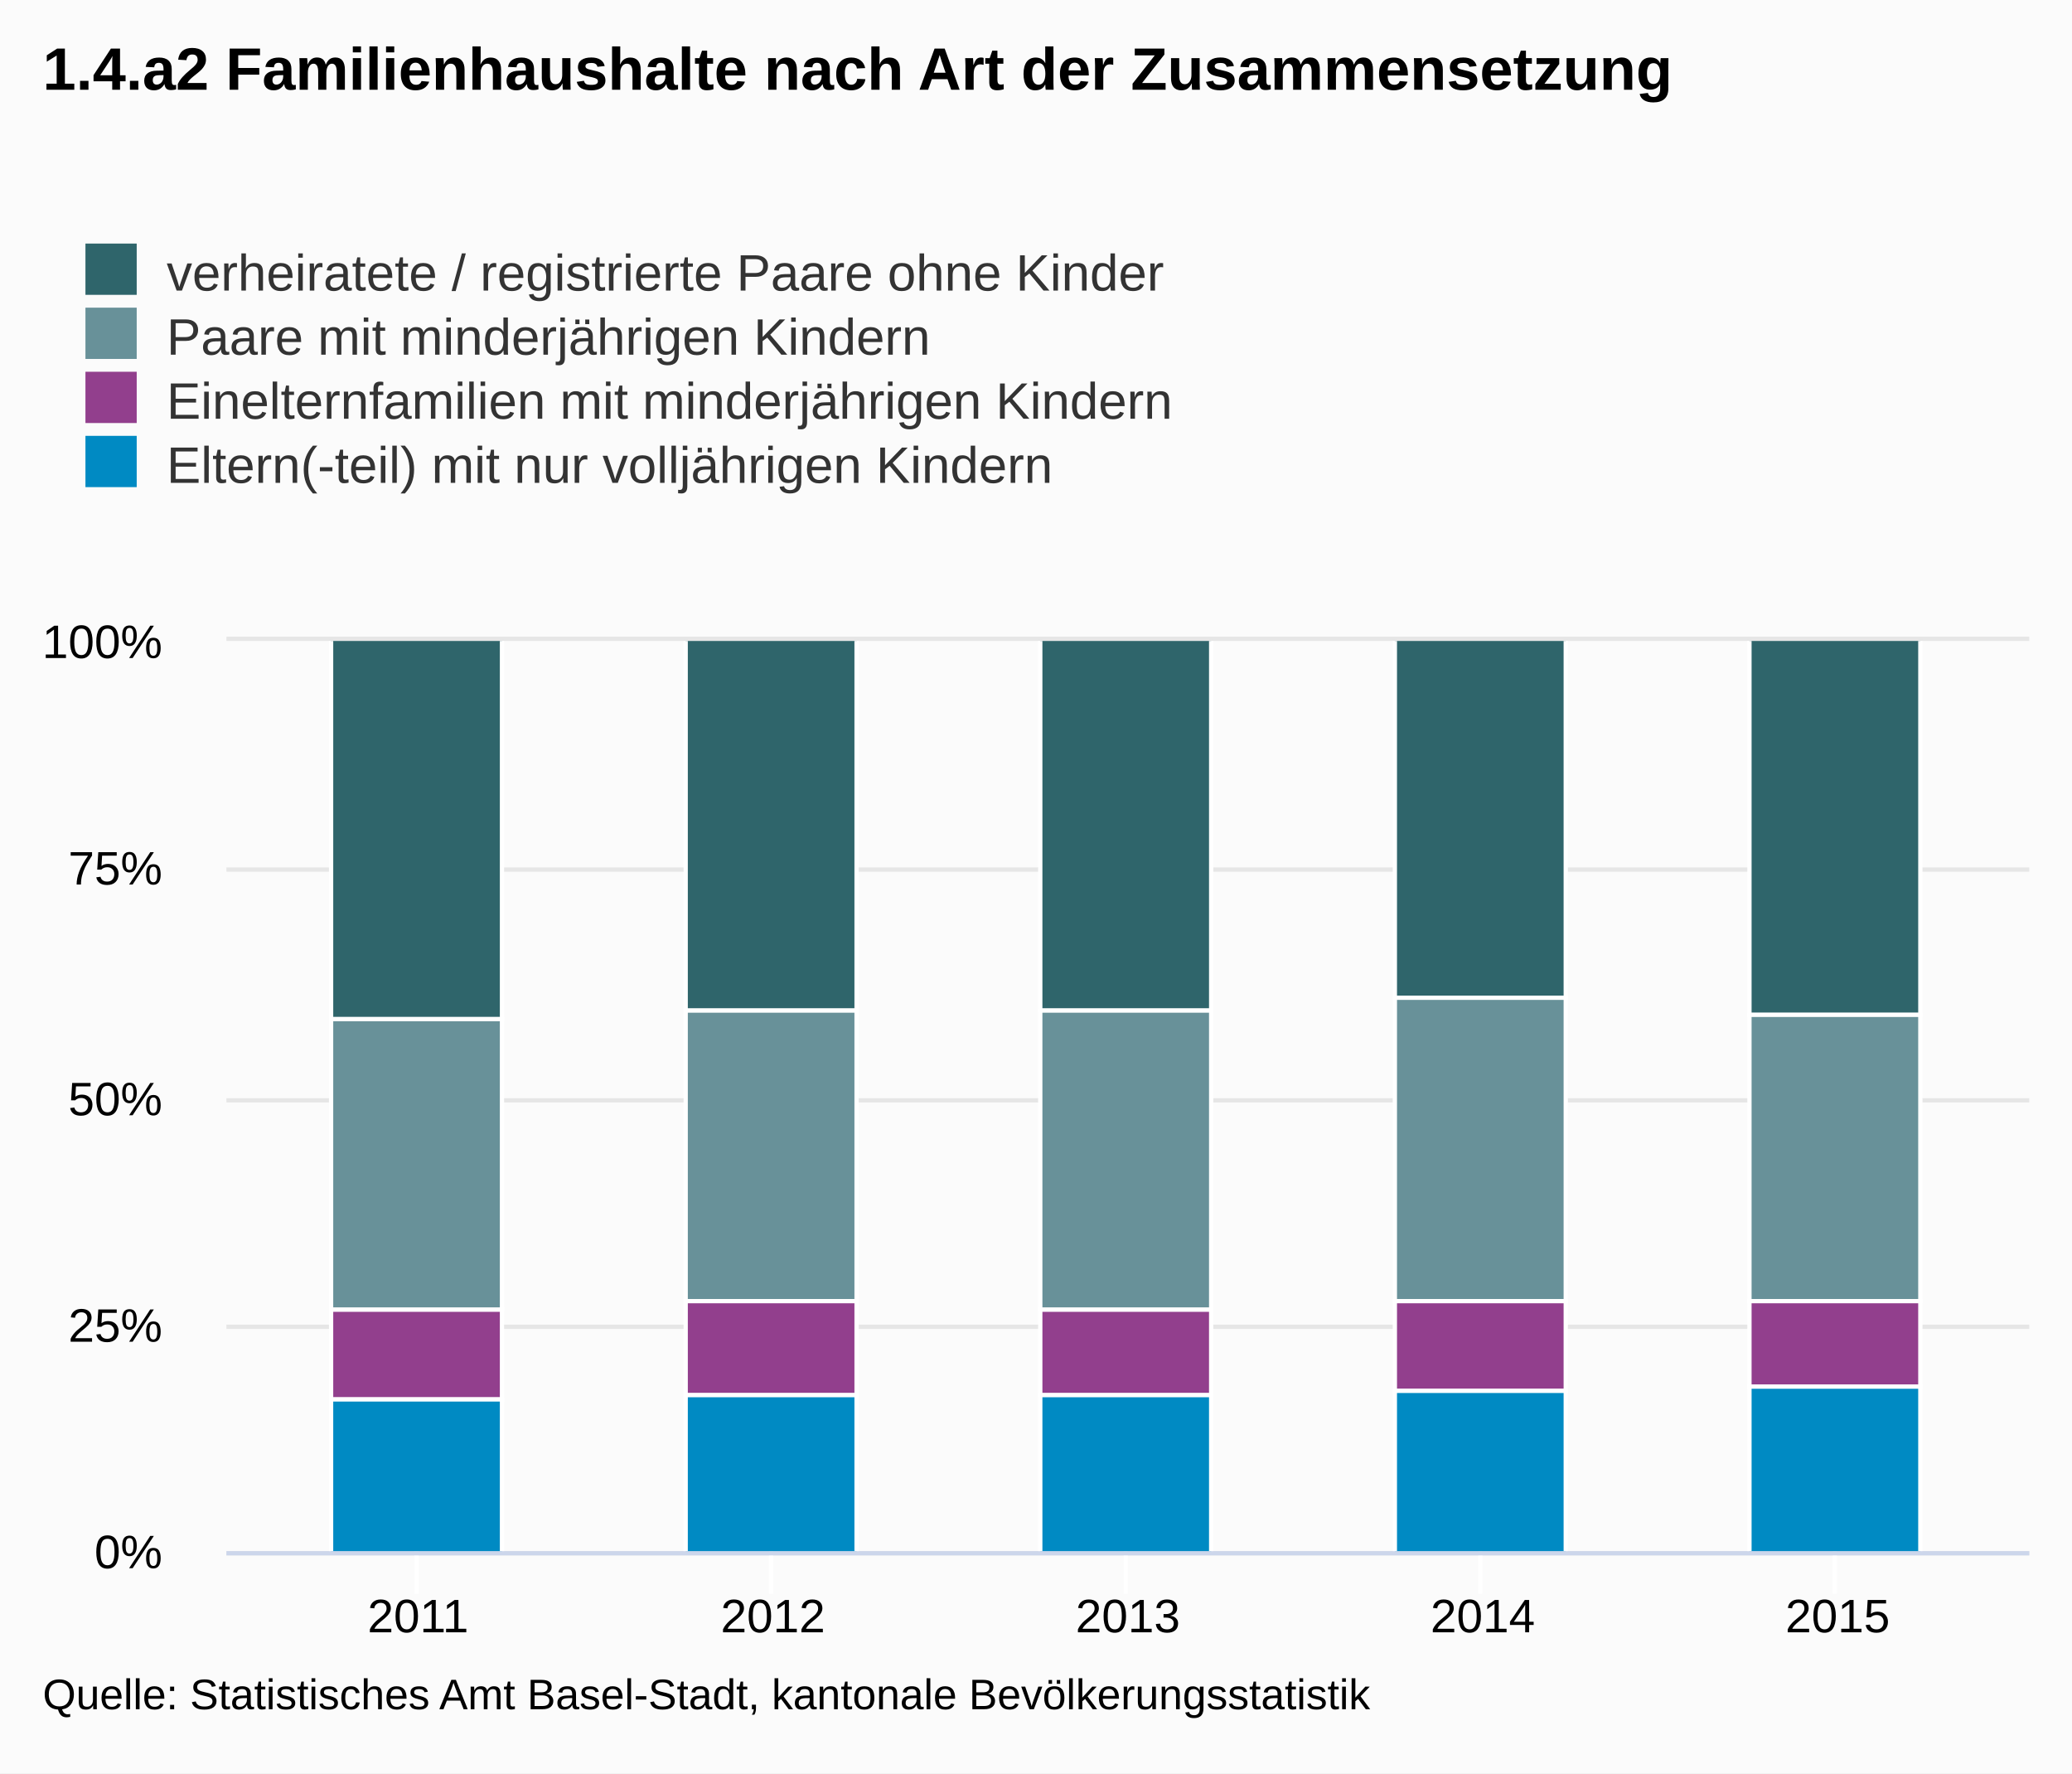
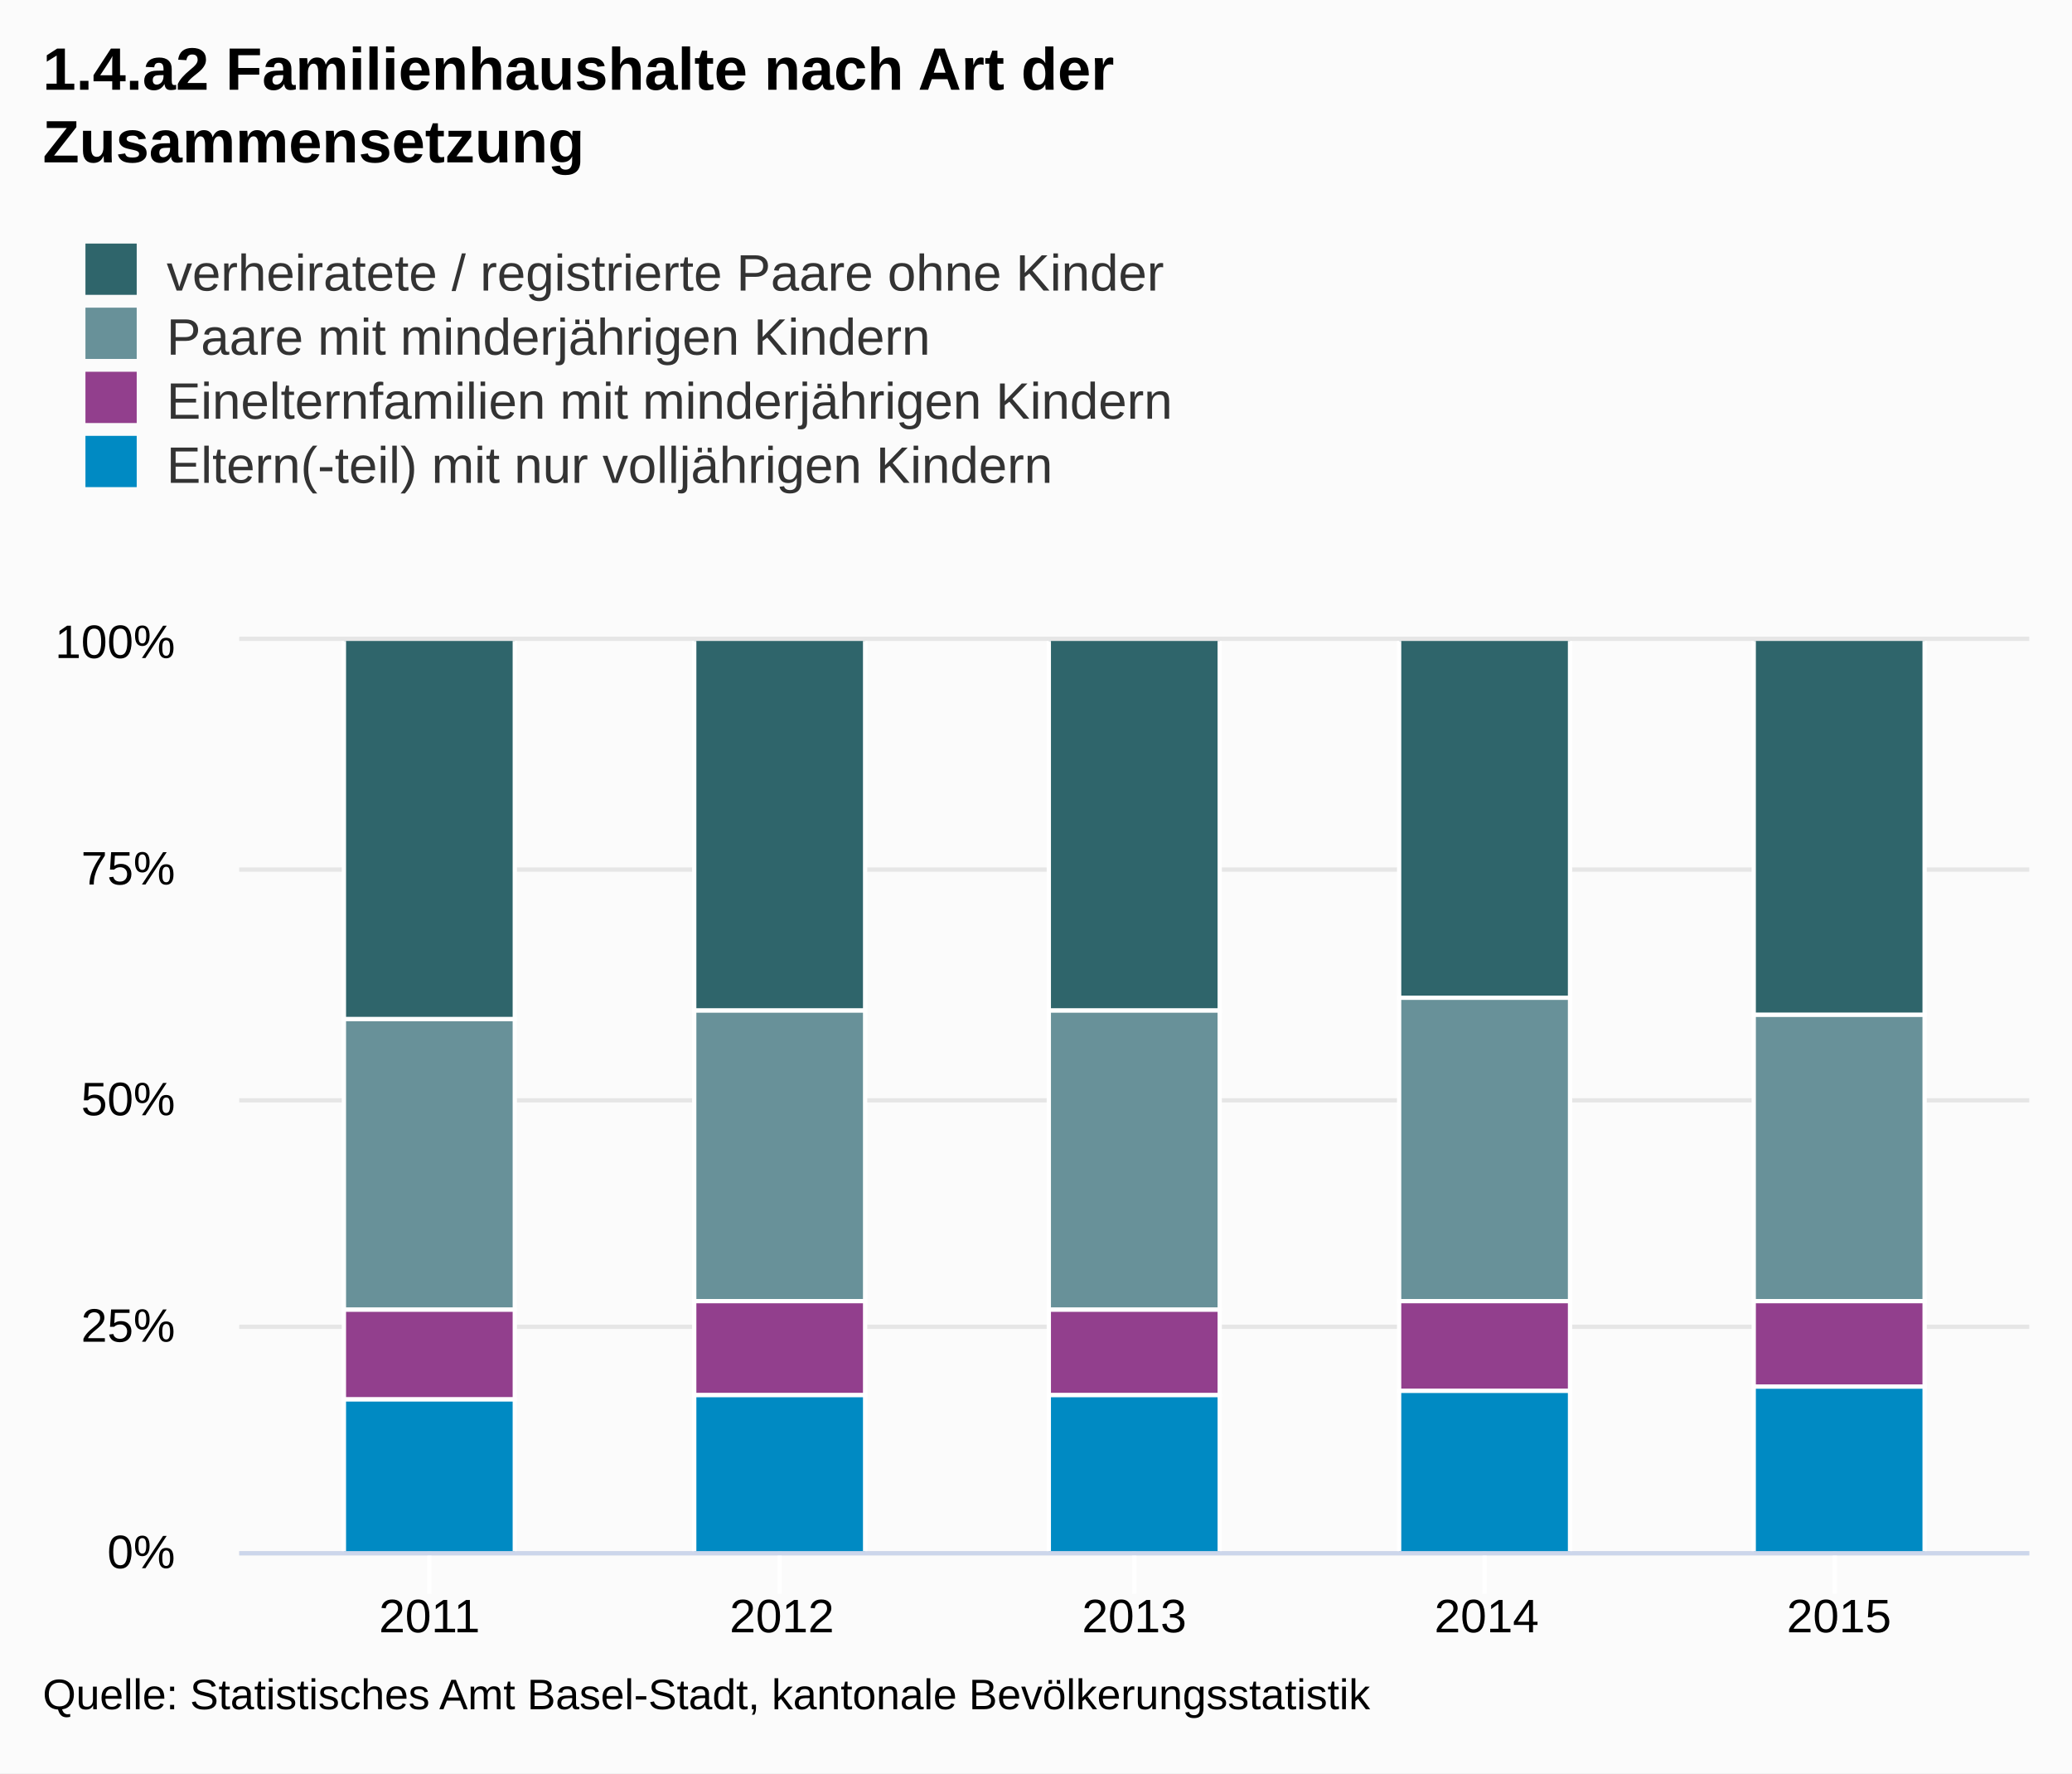
<svg xmlns="http://www.w3.org/2000/svg" version="1.1" class="highcharts-root" style="font-family:Arial;font-size:12px;" viewBox="0 0 485 415">
  <defs>
-     <clipPath id="highcharts-xx9jy08-1">
-       <rect x="0" y="0" width="422" height="213" fill="none" />
+     <clipPath id="highcharts-toonjps-1">
+       <rect x="0" y="0" width="419" height="213" fill="none" />
    </clipPath>
  </defs>
  <rect fill="#fbfbfb" class="highcharts-background" x="0" y="0" width="485" height="415" rx="0" ry="0" />
-   <rect fill="none" class="highcharts-plot-background" x="53" y="150" width="422" height="213" />
+   <rect fill="none" class="highcharts-plot-background" x="56" y="150" width="419" height="213" />
  <g class="highcharts-grid highcharts-xaxis-grid ">
-     <path fill="none" class="highcharts-grid-line" d="M 97.5 150 L 97.5 363" opacity="1" />
-     <path fill="none" class="highcharts-grid-line" d="M 180.5 150 L 180.5 363" opacity="1" />
-     <path fill="none" class="highcharts-grid-line" d="M 263.5 150 L 263.5 363" opacity="1" />
-     <path fill="none" class="highcharts-grid-line" d="M 346.5 150 L 346.5 363" opacity="1" />
+     <path fill="none" class="highcharts-grid-line" d="M 100.5 150 L 100.5 363" opacity="1" />
+     <path fill="none" class="highcharts-grid-line" d="M 182.5 150 L 182.5 363" opacity="1" />
+     <path fill="none" class="highcharts-grid-line" d="M 265.5 150 L 265.5 363" opacity="1" />
+     <path fill="none" class="highcharts-grid-line" d="M 347.5 150 L 347.5 363" opacity="1" />
    <path fill="none" class="highcharts-grid-line" d="M 429.5 150 L 429.5 363" opacity="1" />
  </g>
  <g class="highcharts-grid highcharts-yaxis-grid ">
-     <path fill="none" stroke="#e6e6e6" stroke-width="1" class="highcharts-grid-line" d="M 53 363.5 L 475 363.5" opacity="1" />
-     <path fill="none" stroke="#e6e6e6" stroke-width="1" class="highcharts-grid-line" d="M 53 310.5 L 475 310.5" opacity="1" />
-     <path fill="none" stroke="#e6e6e6" stroke-width="1" class="highcharts-grid-line" d="M 53 257.5 L 475 257.5" opacity="1" />
-     <path fill="none" stroke="#e6e6e6" stroke-width="1" class="highcharts-grid-line" d="M 53 203.5 L 475 203.5" opacity="1" />
-     <path fill="none" stroke="#e6e6e6" stroke-width="1" class="highcharts-grid-line" d="M 53 149.5 L 475 149.5" opacity="1" />
+     <path fill="none" stroke="#e6e6e6" stroke-width="1" class="highcharts-grid-line" d="M 56 363.5 L 475 363.5" opacity="1" />
+     <path fill="none" stroke="#e6e6e6" stroke-width="1" class="highcharts-grid-line" d="M 56 310.5 L 475 310.5" opacity="1" />
+     <path fill="none" stroke="#e6e6e6" stroke-width="1" class="highcharts-grid-line" d="M 56 257.5 L 475 257.5" opacity="1" />
+     <path fill="none" stroke="#e6e6e6" stroke-width="1" class="highcharts-grid-line" d="M 56 203.5 L 475 203.5" opacity="1" />
+     <path fill="none" stroke="#e6e6e6" stroke-width="1" class="highcharts-grid-line" d="M 56 149.5 L 475 149.5" opacity="1" />
  </g>
-   <rect fill="none" class="highcharts-plot-border" x="53" y="150" width="422" height="213" />
+   <rect fill="none" class="highcharts-plot-border" x="56" y="150" width="419" height="213" />
  <g class="highcharts-axis highcharts-xaxis ">
-     <path fill="none" class="highcharts-tick" stroke="#FFFFFF" stroke-width="1" d="M 97.5 363 L 97.5 373" opacity="1" />
-     <path fill="none" class="highcharts-tick" stroke="#FFFFFF" stroke-width="1" d="M 180.5 363 L 180.5 373" opacity="1" />
-     <path fill="none" class="highcharts-tick" stroke="#FFFFFF" stroke-width="1" d="M 263.5 363 L 263.5 373" opacity="1" />
-     <path fill="none" class="highcharts-tick" stroke="#FFFFFF" stroke-width="1" d="M 346.5 363 L 346.5 373" opacity="1" />
+     <path fill="none" class="highcharts-tick" stroke="#FFFFFF" stroke-width="1" d="M 100.5 363 L 100.5 373" opacity="1" />
+     <path fill="none" class="highcharts-tick" stroke="#FFFFFF" stroke-width="1" d="M 182.5 363 L 182.5 373" opacity="1" />
+     <path fill="none" class="highcharts-tick" stroke="#FFFFFF" stroke-width="1" d="M 265.5 363 L 265.5 373" opacity="1" />
+     <path fill="none" class="highcharts-tick" stroke="#FFFFFF" stroke-width="1" d="M 347.5 363 L 347.5 373" opacity="1" />
    <path fill="none" class="highcharts-tick" stroke="#FFFFFF" stroke-width="1" d="M 429.5 363 L 429.5 373" opacity="1" />
-     <path fill="none" class="highcharts-axis-line" stroke="#ccd6eb" stroke-width="1" d="M 53 363.5 L 475 363.5" />
+     <path fill="none" class="highcharts-axis-line" stroke="#ccd6eb" stroke-width="1" d="M 56 363.5 L 475 363.5" />
  </g>
  <g class="highcharts-axis highcharts-yaxis ">
-     <path fill="none" class="highcharts-axis-line" d="M 53 150 L 53 363" />
+     <path fill="none" class="highcharts-axis-line" d="M 56 150 L 56 363" />
  </g>
  <g class="highcharts-series-group">
-     <g class="highcharts-series highcharts-series-0 highcharts-column-series highcharts-color-undefined highcharts-tracker" transform="translate(53,150) scale(1 1)" width="213" height="422" clip-path="url(#highcharts-xx9jy08-1)">
+     <g class="highcharts-series highcharts-series-0 highcharts-column-series highcharts-color-undefined highcharts-tracker" transform="translate(56,150) scale(1 1)" width="213" height="419" clip-path="url(#highcharts-toonjps-1)">
      <rect x="24.5" y="-0.5" width="40" height="89" fill="#2f656b" class="highcharts-point" stroke="#ffffff" stroke-width="1" />
-       <rect x="107.5" y="-0.5" width="40" height="87" fill="#2f656b" class="highcharts-point" stroke="#ffffff" stroke-width="1" />
-       <rect x="190.5" y="-0.5" width="40" height="87" fill="#2f656b" class="highcharts-point" stroke="#ffffff" stroke-width="1" />
-       <rect x="273.5" y="-0.5" width="40" height="84" fill="#2f656b" class="highcharts-point" stroke="#ffffff" stroke-width="1" />
-       <rect x="356.5" y="-0.5" width="40" height="88" fill="#2f656b" class="highcharts-point" stroke="#ffffff" stroke-width="1" />
+       <rect x="106.5" y="-0.5" width="40" height="87" fill="#2f656b" class="highcharts-point" stroke="#ffffff" stroke-width="1" />
+       <rect x="189.5" y="-0.5" width="40" height="87" fill="#2f656b" class="highcharts-point" stroke="#ffffff" stroke-width="1" />
+       <rect x="271.5" y="-0.5" width="40" height="84" fill="#2f656b" class="highcharts-point" stroke="#ffffff" stroke-width="1" />
+       <rect x="354.5" y="-0.5" width="40" height="88" fill="#2f656b" class="highcharts-point" stroke="#ffffff" stroke-width="1" />
    </g>
-     <g class="highcharts-markers highcharts-series-0 highcharts-column-series highcharts-color-undefined " transform="translate(53,150) scale(1 1)" width="213" height="422" clip-path="none" />
-     <g class="highcharts-series highcharts-series-1 highcharts-column-series highcharts-color-undefined highcharts-tracker" transform="translate(53,150) scale(1 1)" width="213" height="422" clip-path="url(#highcharts-xx9jy08-1)">
+     <g class="highcharts-markers highcharts-series-0 highcharts-column-series highcharts-color-undefined " transform="translate(56,150) scale(1 1)" width="213" height="419" clip-path="none" />
+     <g class="highcharts-series highcharts-series-1 highcharts-column-series highcharts-color-undefined highcharts-tracker" transform="translate(56,150) scale(1 1)" width="213" height="419" clip-path="url(#highcharts-toonjps-1)">
      <rect x="24.5" y="88.5" width="40" height="68" fill="#689199" class="highcharts-point" stroke="#ffffff" stroke-width="1" />
-       <rect x="107.5" y="86.5" width="40" height="68" fill="#689199" class="highcharts-point" stroke="#ffffff" stroke-width="1" />
-       <rect x="190.5" y="86.5" width="40" height="70" fill="#689199" class="highcharts-point" stroke="#ffffff" stroke-width="1" />
-       <rect x="273.5" y="83.5" width="40" height="71" fill="#689199" class="highcharts-point" stroke="#ffffff" stroke-width="1" />
-       <rect x="356.5" y="87.5" width="40" height="67" fill="#689199" class="highcharts-point" stroke="#ffffff" stroke-width="1" />
+       <rect x="106.5" y="86.5" width="40" height="68" fill="#689199" class="highcharts-point" stroke="#ffffff" stroke-width="1" />
+       <rect x="189.5" y="86.5" width="40" height="70" fill="#689199" class="highcharts-point" stroke="#ffffff" stroke-width="1" />
+       <rect x="271.5" y="83.5" width="40" height="71" fill="#689199" class="highcharts-point" stroke="#ffffff" stroke-width="1" />
+       <rect x="354.5" y="87.5" width="40" height="67" fill="#689199" class="highcharts-point" stroke="#ffffff" stroke-width="1" />
    </g>
-     <g class="highcharts-markers highcharts-series-1 highcharts-column-series highcharts-color-undefined " transform="translate(53,150) scale(1 1)" width="213" height="422" clip-path="none" />
-     <g class="highcharts-series highcharts-series-2 highcharts-column-series highcharts-color-undefined highcharts-tracker" transform="translate(53,150) scale(1 1)" width="213" height="422" clip-path="url(#highcharts-xx9jy08-1)">
+     <g class="highcharts-markers highcharts-series-1 highcharts-column-series highcharts-color-undefined " transform="translate(56,150) scale(1 1)" width="213" height="419" clip-path="none" />
+     <g class="highcharts-series highcharts-series-2 highcharts-column-series highcharts-color-undefined highcharts-tracker" transform="translate(56,150) scale(1 1)" width="213" height="419" clip-path="url(#highcharts-toonjps-1)">
      <rect x="24.5" y="156.5" width="40" height="21" fill="#923f8d" class="highcharts-point" stroke="#ffffff" stroke-width="1" />
-       <rect x="107.5" y="154.5" width="40" height="22" fill="#923f8d" class="highcharts-point" stroke="#ffffff" stroke-width="1" />
-       <rect x="190.5" y="156.5" width="40" height="20" fill="#923f8d" class="highcharts-point" stroke="#ffffff" stroke-width="1" />
-       <rect x="273.5" y="154.5" width="40" height="21" fill="#923f8d" class="highcharts-point" stroke="#ffffff" stroke-width="1" />
-       <rect x="356.5" y="154.5" width="40" height="20" fill="#923f8d" class="highcharts-point" stroke="#ffffff" stroke-width="1" />
+       <rect x="106.5" y="154.5" width="40" height="22" fill="#923f8d" class="highcharts-point" stroke="#ffffff" stroke-width="1" />
+       <rect x="189.5" y="156.5" width="40" height="20" fill="#923f8d" class="highcharts-point" stroke="#ffffff" stroke-width="1" />
+       <rect x="271.5" y="154.5" width="40" height="21" fill="#923f8d" class="highcharts-point" stroke="#ffffff" stroke-width="1" />
+       <rect x="354.5" y="154.5" width="40" height="20" fill="#923f8d" class="highcharts-point" stroke="#ffffff" stroke-width="1" />
    </g>
-     <g class="highcharts-markers highcharts-series-2 highcharts-column-series highcharts-color-undefined " transform="translate(53,150) scale(1 1)" width="213" height="422" clip-path="none" />
-     <g class="highcharts-series highcharts-series-3 highcharts-column-series highcharts-color-undefined highcharts-tracker" transform="translate(53,150) scale(1 1)" width="213" height="422" clip-path="url(#highcharts-xx9jy08-1)">
+     <g class="highcharts-markers highcharts-series-2 highcharts-column-series highcharts-color-undefined " transform="translate(56,150) scale(1 1)" width="213" height="419" clip-path="none" />
+     <g class="highcharts-series highcharts-series-3 highcharts-column-series highcharts-color-undefined highcharts-tracker" transform="translate(56,150) scale(1 1)" width="213" height="419" clip-path="url(#highcharts-toonjps-1)">
      <rect x="24.5" y="177.5" width="40" height="36" fill="#008ac3" class="highcharts-point" stroke="#ffffff" stroke-width="1" />
-       <rect x="107.5" y="176.5" width="40" height="37" fill="#008ac3" class="highcharts-point" stroke="#ffffff" stroke-width="1" />
-       <rect x="190.5" y="176.5" width="40" height="37" fill="#008ac3" class="highcharts-point" stroke="#ffffff" stroke-width="1" />
-       <rect x="273.5" y="175.5" width="40" height="38" fill="#008ac3" class="highcharts-point" stroke="#ffffff" stroke-width="1" />
-       <rect x="356.5" y="174.5" width="40" height="39" fill="#008ac3" class="highcharts-point" stroke="#ffffff" stroke-width="1" />
+       <rect x="106.5" y="176.5" width="40" height="37" fill="#008ac3" class="highcharts-point" stroke="#ffffff" stroke-width="1" />
+       <rect x="189.5" y="176.5" width="40" height="37" fill="#008ac3" class="highcharts-point" stroke="#ffffff" stroke-width="1" />
+       <rect x="271.5" y="175.5" width="40" height="38" fill="#008ac3" class="highcharts-point" stroke="#ffffff" stroke-width="1" />
+       <rect x="354.5" y="174.5" width="40" height="39" fill="#008ac3" class="highcharts-point" stroke="#ffffff" stroke-width="1" />
    </g>
-     <g class="highcharts-markers highcharts-series-3 highcharts-column-series highcharts-color-undefined " transform="translate(53,150) scale(1 1)" width="213" height="422" clip-path="none" />
+     <g class="highcharts-markers highcharts-series-3 highcharts-column-series highcharts-color-undefined " transform="translate(56,150) scale(1 1)" width="213" height="419" clip-path="none" />
  </g>
  <text x="10" text-anchor="start" class="highcharts-title" style="color:#000000;font-size:14px;font-weight:bold;fill:#000000;width:421px;" y="21">
-     <tspan>1.4.a2 Familienhaushalte nach Art der Zusammensetzung</tspan>
+     <tspan>1.4.a2 Familienhaushalte nach Art der</tspan>
+     <tspan dy="17" x="10">Zusammensetzung</tspan>
  </text>
  <g class="highcharts-legend" transform="translate(10,50)">
-     <rect fill="none" class="highcharts-legend-box" rx="0" ry="0" x="0" y="0" width="283" height="71" visibility="visible" />
+     <rect fill="none" class="highcharts-legend-box" rx="0" ry="0" x="0" y="0" width="317" height="71" visibility="visible" />
    <g>
      <g>
        <g class="highcharts-legend-item highcharts-column-series highcharts-color-undefined highcharts-series-0" transform="translate(8,3)">
          <text x="21" style="color:#333333;font-size:12px;font-weight:normal;cursor:pointer;fill:#333333;" text-anchor="start" y="15">
            <tspan>verheiratete / registrierte Paare ohne Kinder</tspan>
          </text>
          <rect x="2" y="4" width="12" height="12" fill="#2f656b" class="highcharts-point" />
        </g>
        <g class="highcharts-legend-item highcharts-column-series highcharts-color-undefined highcharts-series-1" transform="translate(8,18)">
          <text x="21" y="15" style="color:#333333;font-size:12px;font-weight:normal;cursor:pointer;fill:#333333;" text-anchor="start">
            <tspan>Paare mit minderjährigen Kindern</tspan>
          </text>
          <rect x="2" y="4" width="12" height="12" fill="#689199" class="highcharts-point" />
        </g>
        <g class="highcharts-legend-item highcharts-column-series highcharts-color-undefined highcharts-series-2" transform="translate(8,33)">
          <text x="21" y="15" style="color:#333333;font-size:12px;font-weight:normal;cursor:pointer;fill:#333333;" text-anchor="start">
            <tspan>Einelternfamilien mit minderjährigen Kindern</tspan>
          </text>
          <rect x="2" y="4" width="12" height="12" fill="#923f8d" class="highcharts-point" />
        </g>
        <g class="highcharts-legend-item highcharts-column-series highcharts-color-undefined highcharts-series-3" transform="translate(8,48)">
          <text x="21" y="15" style="color:#333333;font-size:12px;font-weight:normal;cursor:pointer;fill:#333333;" text-anchor="start">
            <tspan>Eltern(-teil) mit nur volljährigen Kindern</tspan>
          </text>
          <rect x="2" y="4" width="12" height="12" fill="#008ac3" class="highcharts-point" />
        </g>
      </g>
    </g>
  </g>
  <g class="highcharts-axis-labels highcharts-xaxis-labels ">
-     <text x="97.858" style="color:#000000;cursor:default;font-size:11px;fill:#000000;width:96px;text-overflow:clip;" text-anchor="middle" transform="translate(0,0)" y="382" opacity="1">
+     <text x="100.539" style="color:#000000;cursor:default;font-size:11px;fill:#000000;width:95px;text-overflow:clip;" text-anchor="middle" transform="translate(0,0)" y="382" opacity="1">
      <tspan>2011</tspan>
    </text>
-     <text x="180.929" style="color:#000000;cursor:default;font-size:11px;fill:#000000;width:96px;text-overflow:clip;" text-anchor="middle" transform="translate(0,0)" y="382" opacity="1">
+     <text x="183.02" style="color:#000000;cursor:default;font-size:11px;fill:#000000;width:95px;text-overflow:clip;" text-anchor="middle" transform="translate(0,0)" y="382" opacity="1">
      <tspan>2012</tspan>
    </text>
-     <text x="264" style="color:#000000;cursor:default;font-size:11px;fill:#000000;width:96px;text-overflow:clip;" text-anchor="middle" transform="translate(0,0)" y="382" opacity="1">
+     <text x="265.5" style="color:#000000;cursor:default;font-size:11px;fill:#000000;width:95px;text-overflow:clip;" text-anchor="middle" transform="translate(0,0)" y="382" opacity="1">
      <tspan>2013</tspan>
    </text>
-     <text x="347.071" style="color:#000000;cursor:default;font-size:11px;fill:#000000;width:96px;text-overflow:clip;" text-anchor="middle" transform="translate(0,0)" y="382" opacity="1">
+     <text x="347.98" style="color:#000000;cursor:default;font-size:11px;fill:#000000;width:95px;text-overflow:clip;" text-anchor="middle" transform="translate(0,0)" y="382" opacity="1">
      <tspan>2014</tspan>
    </text>
-     <text x="430.142" style="color:#000000;cursor:default;font-size:11px;fill:#000000;width:96px;text-overflow:clip;" text-anchor="middle" transform="translate(0,0)" y="382" opacity="1">
+     <text x="430.461" style="color:#000000;cursor:default;font-size:11px;fill:#000000;width:95px;text-overflow:clip;" text-anchor="middle" transform="translate(0,0)" y="382" opacity="1">
      <tspan>2015</tspan>
    </text>
  </g>
  <g class="highcharts-axis-labels highcharts-yaxis-labels ">
-     <text x="38" style="color:#000000;cursor:default;font-size:11px;fill:#000000;width:150px;text-overflow:clip;" text-anchor="end" transform="translate(0,0)" y="367" opacity="1">
+     <text x="41" style="color:#000000;cursor:default;font-size:11px;fill:#000000;width:150px;text-overflow:clip;" text-anchor="end" transform="translate(0,0)" y="367" opacity="1">
      <tspan>0%</tspan>
    </text>
-     <text x="38" style="color:#000000;cursor:default;font-size:11px;fill:#000000;width:150px;text-overflow:clip;" text-anchor="end" transform="translate(0,0)" y="314" opacity="1">
+     <text x="41" style="color:#000000;cursor:default;font-size:11px;fill:#000000;width:150px;text-overflow:clip;" text-anchor="end" transform="translate(0,0)" y="314" opacity="1">
      <tspan>25%</tspan>
    </text>
-     <text x="38" style="color:#000000;cursor:default;font-size:11px;fill:#000000;width:150px;text-overflow:clip;" text-anchor="end" transform="translate(0,0)" y="261" opacity="1">
+     <text x="41" style="color:#000000;cursor:default;font-size:11px;fill:#000000;width:150px;text-overflow:clip;" text-anchor="end" transform="translate(0,0)" y="261" opacity="1">
      <tspan>50%</tspan>
    </text>
-     <text x="38" style="color:#000000;cursor:default;font-size:11px;fill:#000000;width:150px;text-overflow:clip;" text-anchor="end" transform="translate(0,0)" y="207" opacity="1">
+     <text x="41" style="color:#000000;cursor:default;font-size:11px;fill:#000000;width:150px;text-overflow:clip;" text-anchor="end" transform="translate(0,0)" y="207" opacity="1">
      <tspan>75%</tspan>
    </text>
-     <text x="38" style="color:#000000;cursor:default;font-size:11px;fill:#000000;width:150px;text-overflow:clip;" text-anchor="end" transform="translate(0,0)" y="154" opacity="1">
+     <text x="41" style="color:#000000;cursor:default;font-size:11px;fill:#000000;width:150px;text-overflow:clip;" text-anchor="end" transform="translate(0,0)" y="154" opacity="1">
      <tspan>100%</tspan>
    </text>
  </g>
  <text x="10" class="highcharts-credits" text-anchor="start" style="cursor:default;color:#000000;font-size:10px;fill:#000000;" y="400">
    <tspan>Quelle: Statistisches Amt Basel-Stadt, kantonale Bevölkerungsstatistik</tspan>
  </text>
</svg>
